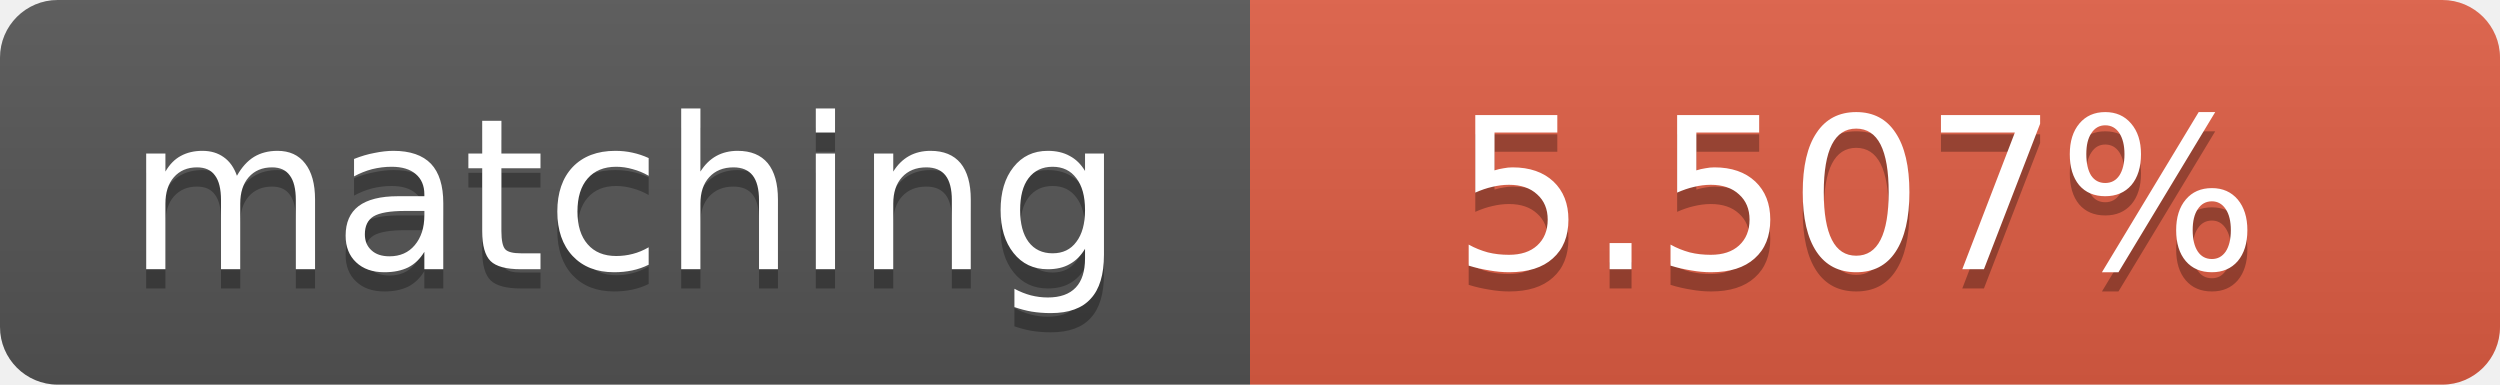
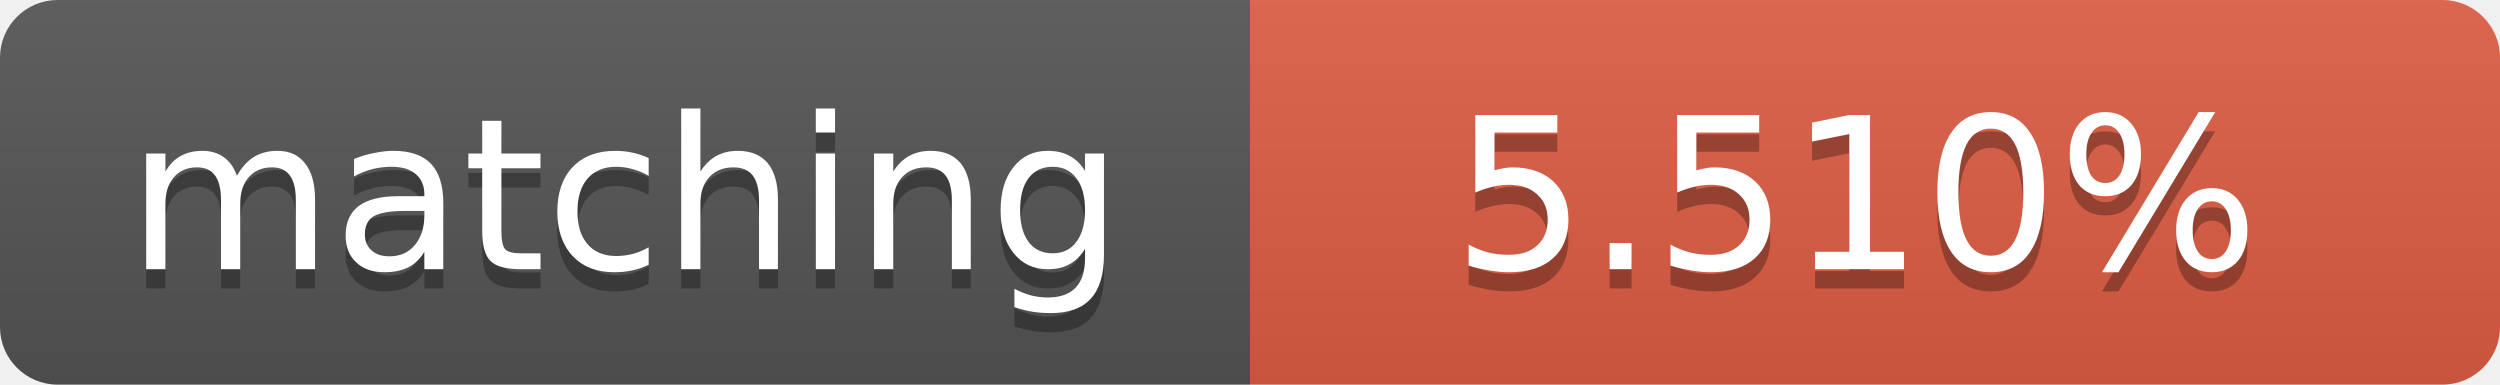
<svg xmlns="http://www.w3.org/2000/svg" width="130" height="20">
  <linearGradient id="b" x2="0" y2="100%">
    <stop offset="0" stop-color="#bbb" stop-opacity=".1" />
    <stop offset="1" stop-opacity=".1" />
  </linearGradient>
  <clipPath id="a">
    <rect width="130" height="20" rx="3" fill="#fff" />
  </clipPath>
  <g clip-path="url(#a)">
    <path fill="#555" d="M0 0h65v20H0z" />
    <path fill="#e05d44" d="M65 0h65v20H65z" />
    <path fill="url(#b)" d="M0 0h130v20H0z" />
  </g>
  <g fill="#fff" text-anchor="middle" font-family="DejaVu Sans,Verdana,Geneva,sans-serif" font-size="11">
    <text x="32.5" y="15" fill="#010101" fill-opacity=".3">matching</text>
    <text x="32.5" y="14">matching</text>
-     <text x="96.5" y="15" fill="#010101" fill-opacity=".3">5.507%</text>
-     <text x="96.5" y="14">5.507%</text>
+     <text x="96.5" y="15" fill="#010101" fill-opacity=".3">5.510%</text>
+     <text x="96.5" y="14">5.510%</text>
  </g>
</svg>
